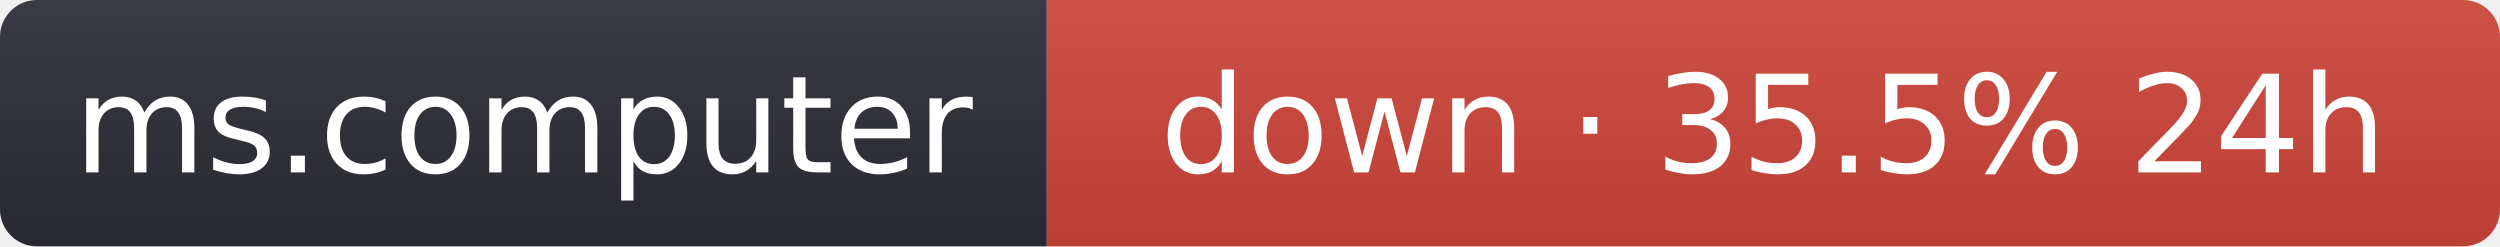
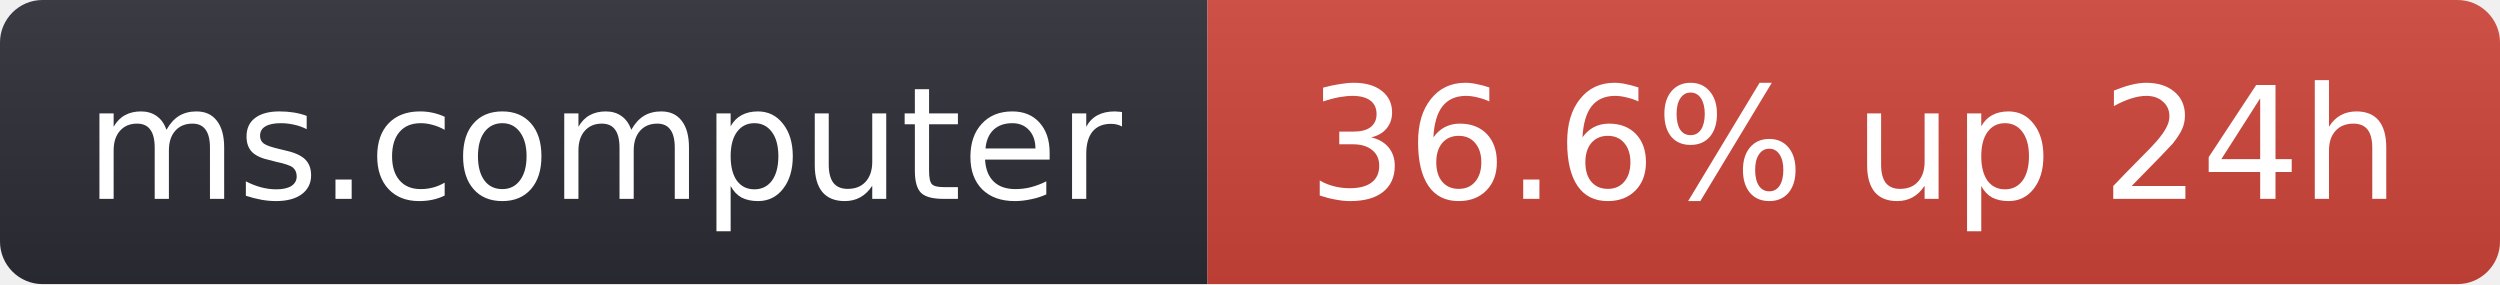
- <svg xmlns="http://www.w3.org/2000/svg" width="203" height="20" role="img" aria-label="ms.computer: down · 35.5% 24h">
+ <svg xmlns="http://www.w3.org/2000/svg" width="176" height="20" role="img" aria-label="ms.computer: 36.6% up 24h">
  <linearGradient id="s" x2="0" y2="100%">
    <stop offset="0" stop-color="#bbb" stop-opacity=".1" />
    <stop offset="1" stop-opacity=".1" />
  </linearGradient>
  <clipPath id="r">
-     <rect width="203" height="20" rx="3" fill="#fff" />
+     <rect width="176" height="20" rx="3" fill="#fff" />
  </clipPath>
  <g clip-path="url(#r)">
    <rect width="85" height="20" fill="#2b2d35" />
-     <rect x="85" width="118" height="20" fill="#d0453a" />
-     <rect width="203" height="20" fill="url(#s)" />
+     <rect x="85" width="91" height="20" fill="#d0453a" />
+     <rect width="176" height="20" fill="url(#s)" />
  </g>
  <g fill="#fff" text-anchor="middle" font-family="Verdana,Geneva,DejaVu Sans,sans-serif" font-size="11">
    <text x="42.5" y="14">ms.computer</text>
-     <text x="144" y="14">down · 35.5% 24h</text>
+     <text x="130.5" y="14">36.6% up 24h</text>
  </g>
</svg>
